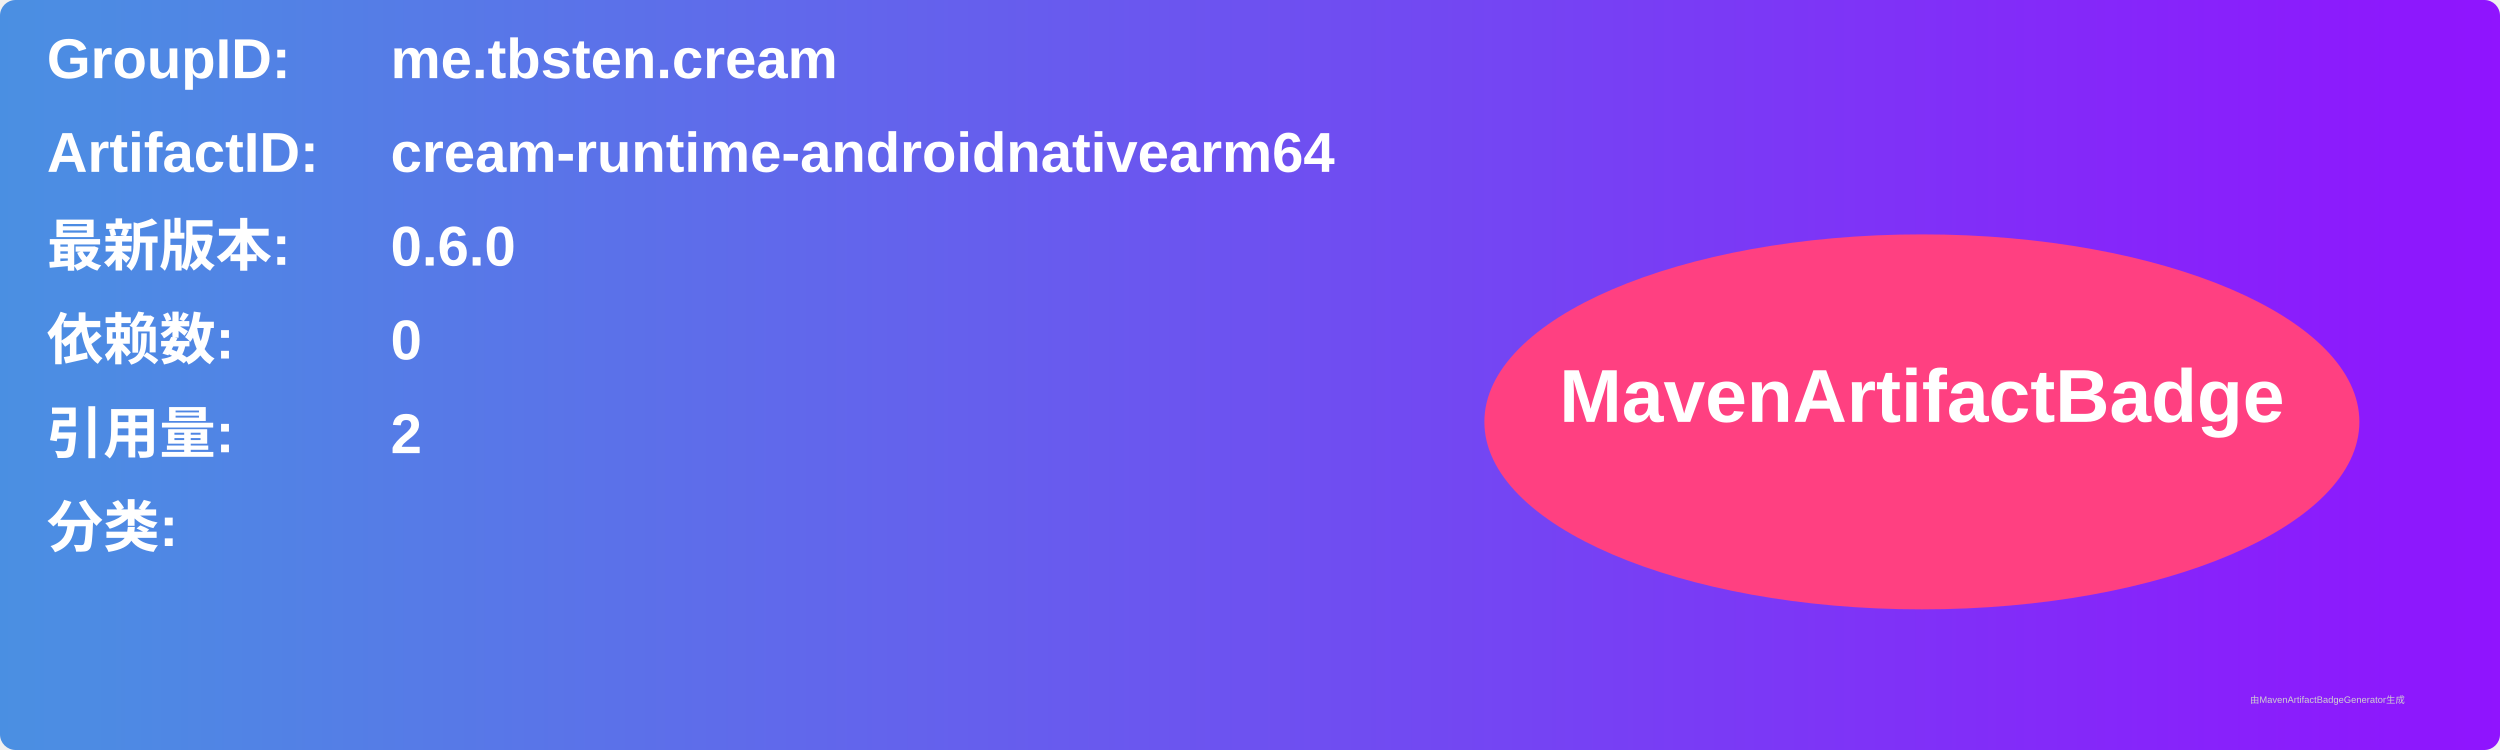
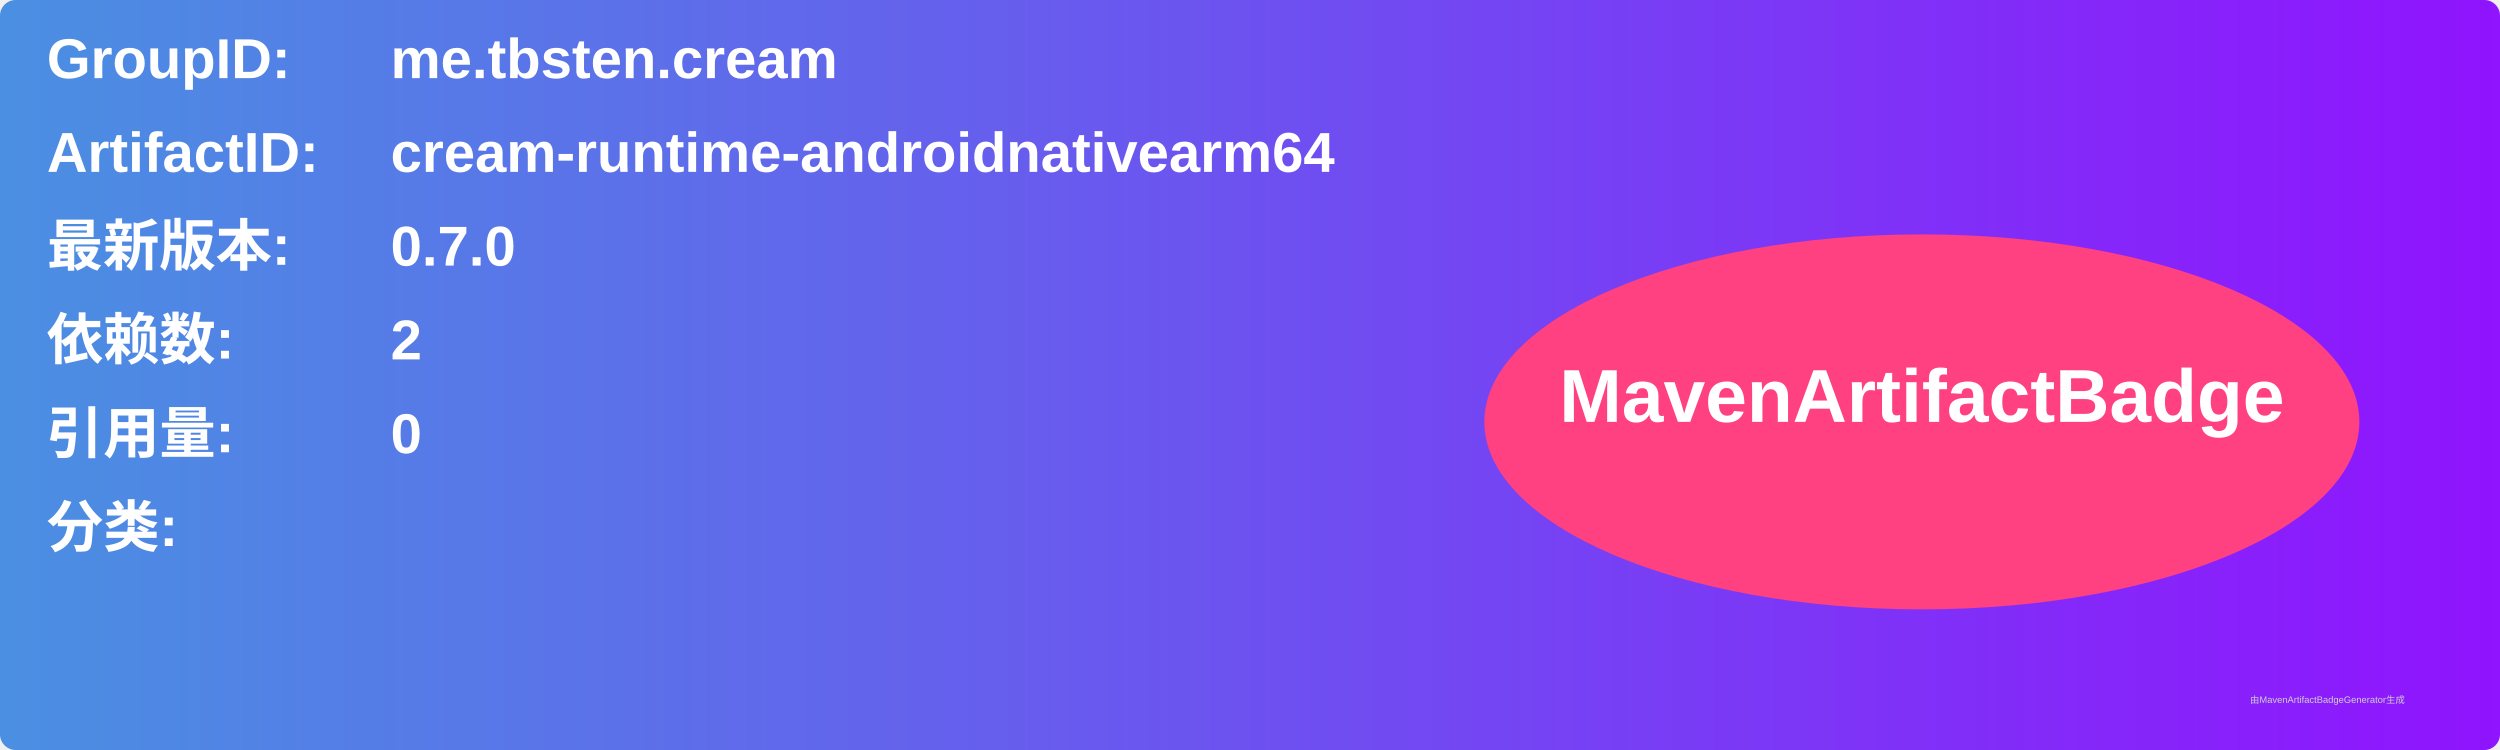
<svg xmlns="http://www.w3.org/2000/svg" width="800" height="240" viewBox="0 0 800 240">
  <linearGradient id="grad" x1="0%" y1="0%" x2="100%" y2="0%">
    <stop offset="0%" stop-color="#4a90e2" />
    <stop offset="100%" stop-color="#9013fe" />
  </linearGradient>
  <rect width="100%" height="100%" rx="5" ry="5" fill="url(#grad)" />
  <g transform="translate(15, 15)">
    <text x="0" y="10" font-family="Arial" font-size="18" fill="white" font-weight="bold" width="260">GroupID:</text>
    <text x="110" y="10" font-family="Arial" font-size="18" fill="white" font-weight="bold" width="460">me.tbsten.cream</text>
    <text x="0" y="40" font-family="Arial" font-size="18" fill="white" font-weight="bold" width="260">ArtifactID:</text>
    <text x="110" y="40" font-family="Arial" font-size="18" fill="white" font-weight="bold" width="460">cream-runtime-androidnativearm64</text>
    <text x="0" y="70" font-family="Arial" font-size="18" fill="white" font-weight="bold">最新版本:</text>
    <text x="110" y="70" font-family="Arial" font-size="18" fill="white" font-weight="bold">
-       <tspan font-weight="bold">0.6.0</tspan>
+       <tspan font-weight="bold">0.7.0</tspan>
    </text>
    <text x="0" y="100" font-family="Arial" font-size="18" fill="white" font-weight="bold">依赖数: </text>
    <text x="110" y="100" font-family="Arial" font-size="18" fill="white">
-       <tspan font-weight="bold">0</tspan>
+       <tspan font-weight="bold">2</tspan>
    </text>
    <text x="0" y="130" font-family="Arial" font-size="18" fill="white" font-weight="bold">引用量: </text>
    <text x="110" y="130" font-family="Arial" font-size="18" fill="white">
-       <tspan font-weight="bold">2</tspan>
+       <tspan font-weight="bold">0</tspan>
    </text>
    <text x="0" y="160" font-family="Arial" font-size="18" fill="white" font-weight="bold">分类:</text>
    <text x="10" y="190" font-family="Arial" font-size="10" fill="white">
      <tspan font-weight="bold" />
    </text>
    <ellipse cx="600" cy="120" rx="140" ry="60" fill="#ff4081" />
    <text x="600" y="120" text-anchor="middle" font-family="Arial" font-size="24" fill="white" font-weight="bold">MavenArtifactBadge</text>
  </g>
  <text x="720" y="225" font-family="Arial" font-size="3" fill="#d0d0d0">由MavenArtifactBadgeGenerator生成</text>
</svg>
